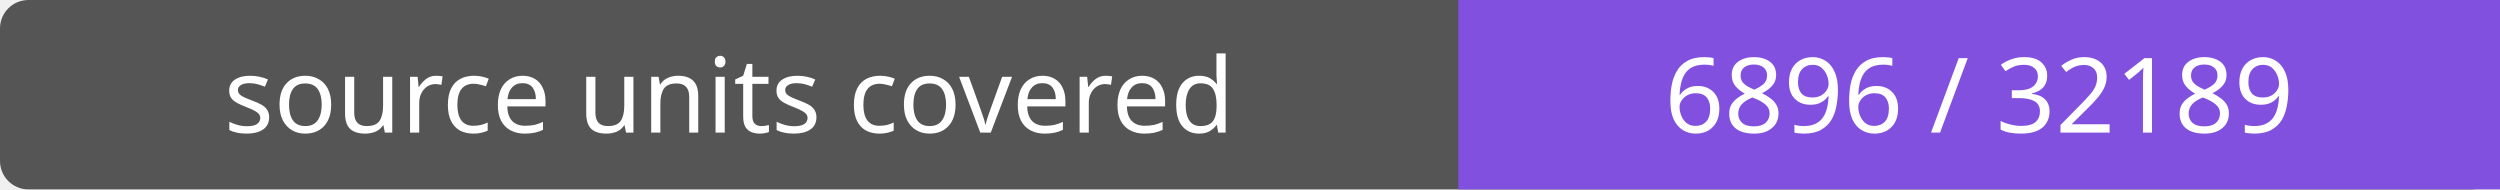
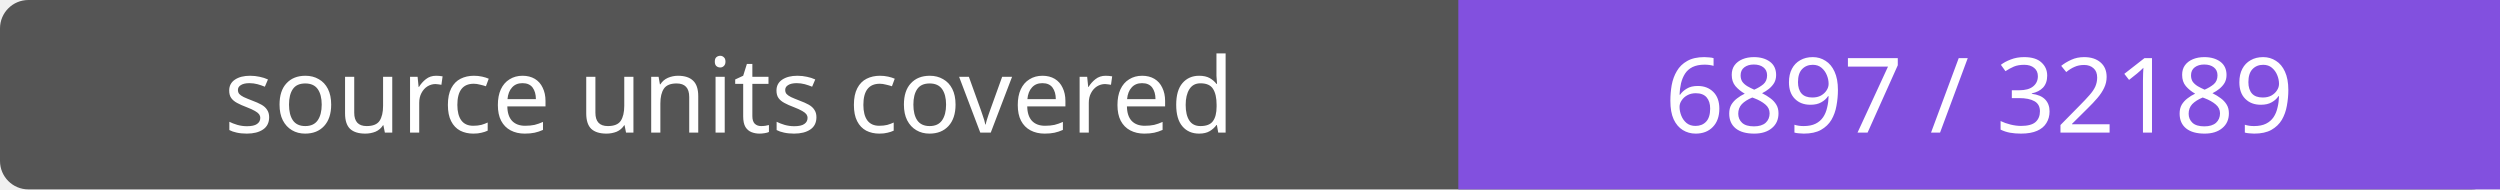
- <svg xmlns="http://www.w3.org/2000/svg" width="264" height="20" role="img" aria-label="source units covered: 6896 / 32189">
+ <svg xmlns="http://www.w3.org/2000/svg" width="264" height="20" role="img" aria-label="source units covered: 6897 / 32189">
  <rect width="264" height="20" rx="3" fill="#555" />
  <path fill="#8250df" d="M154 0h110v20H154z" />
  <g fill="#fff" text-anchor="middle" font-family="Verdana,sans-serif" font-size="11">
    <text x="77.0" y="14">source units covered</text>
-     <text x="209.0" y="14">6896 / 32189</text>
+     <text x="209.0" y="14">6897 / 32189</text>
  </g>
</svg>
